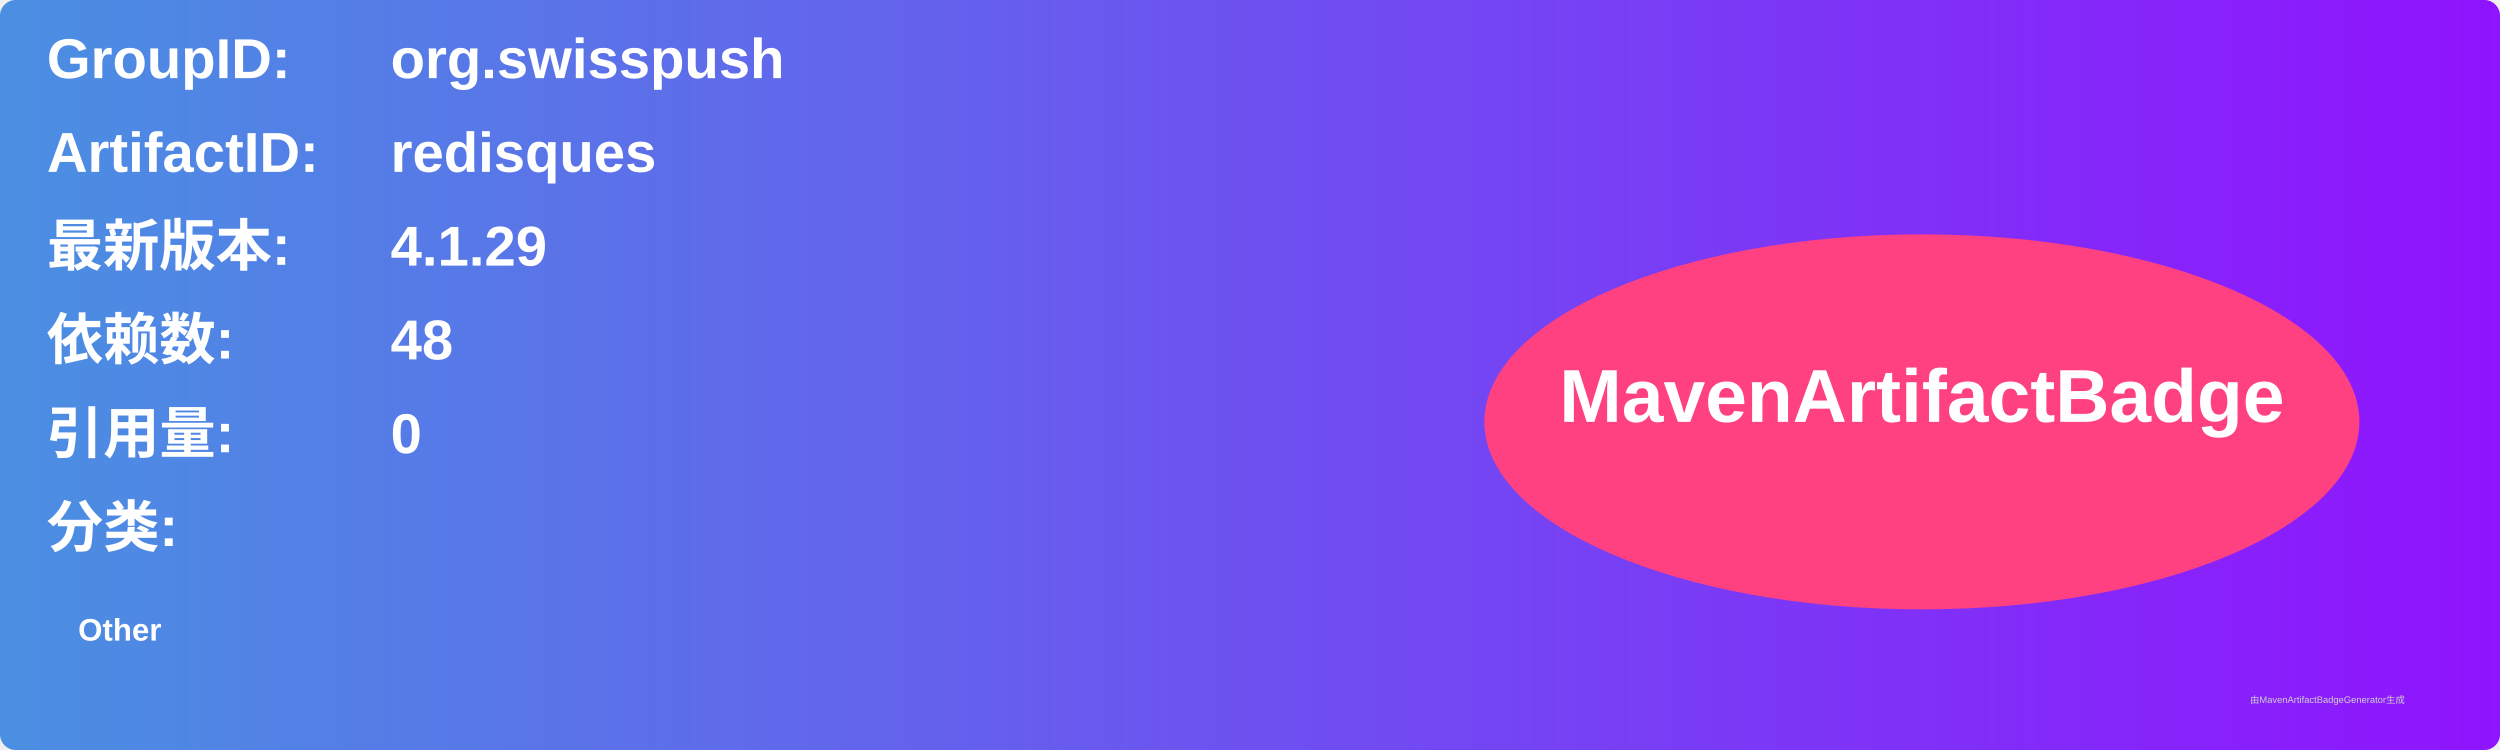
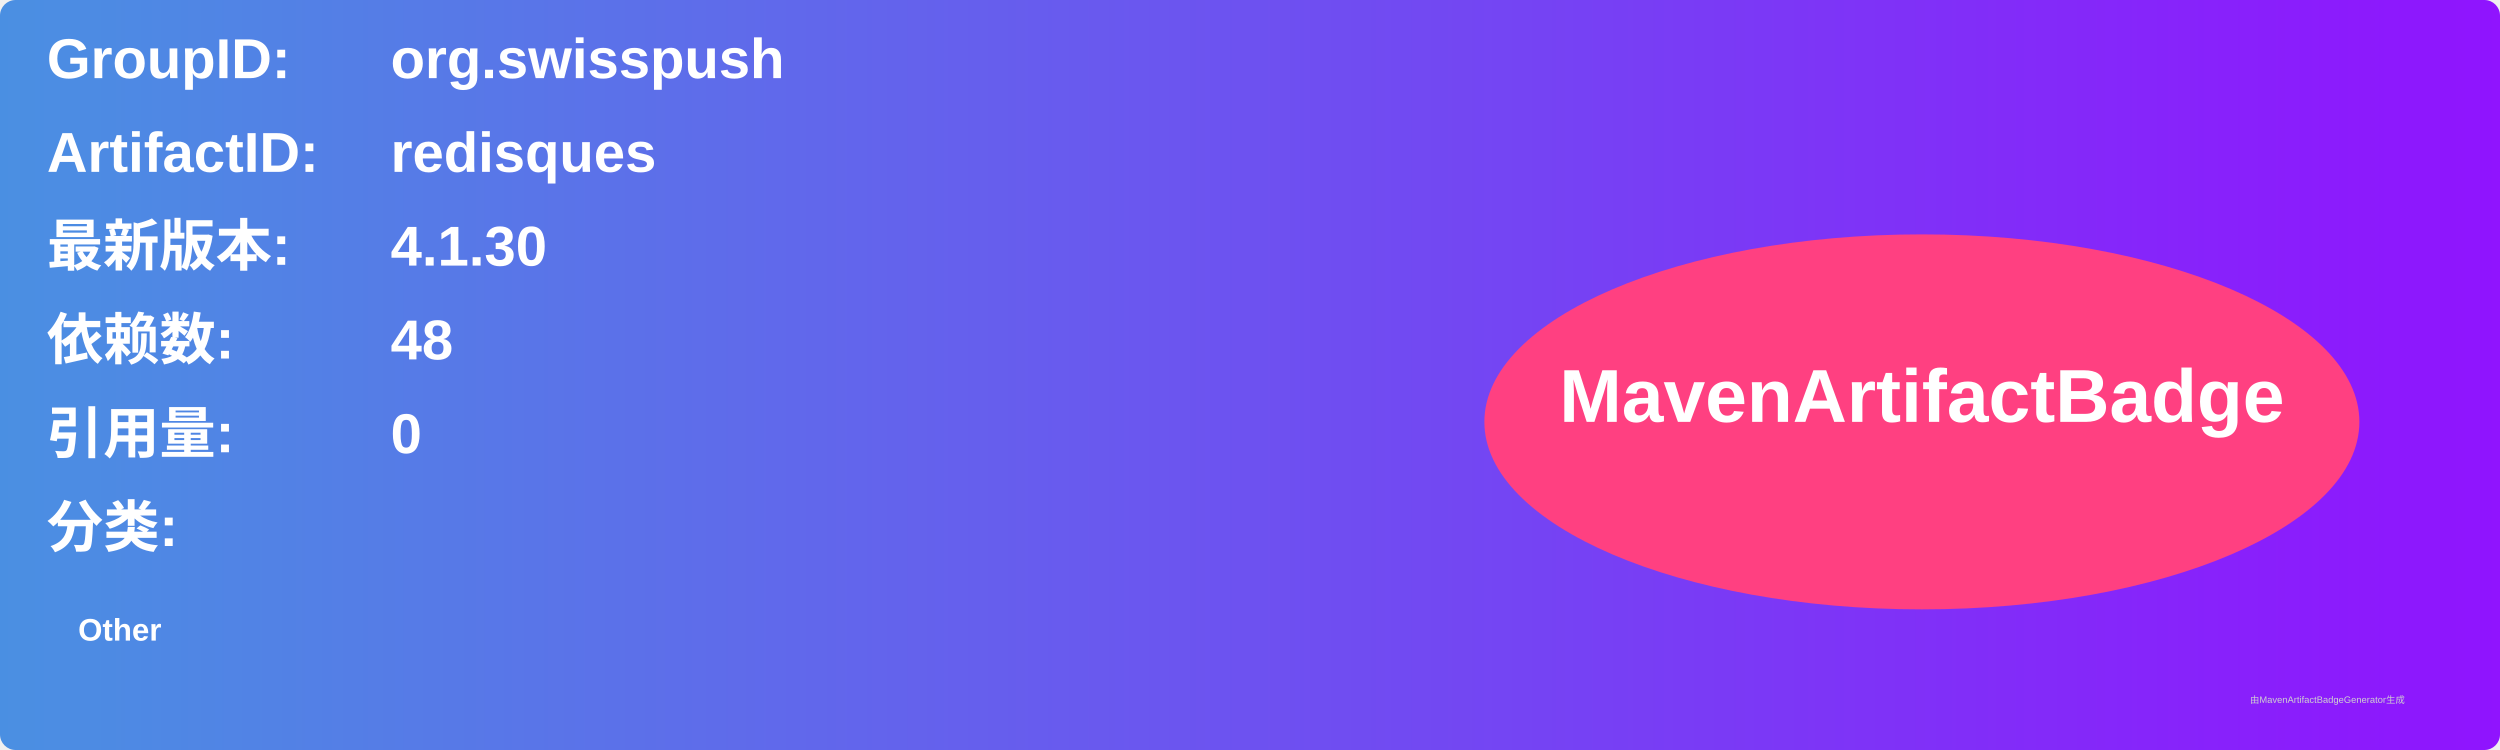
<svg xmlns="http://www.w3.org/2000/svg" width="800" height="240" viewBox="0 0 800 240">
  <linearGradient id="grad" x1="0%" y1="0%" x2="100%" y2="0%">
    <stop offset="0%" stop-color="#4a90e2" />
    <stop offset="100%" stop-color="#9013fe" />
  </linearGradient>
  <rect width="100%" height="100%" rx="5" ry="5" fill="url(#grad)" />
  <g transform="translate(15, 15)">
    <text x="0" y="10" font-family="Arial" font-size="18" fill="white" font-weight="bold" width="260">GroupID:</text>
    <text x="110" y="10" font-family="Arial" font-size="18" fill="white" font-weight="bold" width="460">org.swisspush</text>
    <text x="0" y="40" font-family="Arial" font-size="18" fill="white" font-weight="bold" width="260">ArtifactID:</text>
    <text x="110" y="40" font-family="Arial" font-size="18" fill="white" font-weight="bold" width="460">redisques</text>
    <text x="0" y="70" font-family="Arial" font-size="18" fill="white" font-weight="bold">最新版本:</text>
    <text x="110" y="70" font-family="Arial" font-size="18" fill="white" font-weight="bold">
-       <tspan font-weight="bold">4.1.29</tspan>
+       <tspan font-weight="bold">4.1.30</tspan>
    </text>
    <text x="0" y="100" font-family="Arial" font-size="18" fill="white" font-weight="bold">依赖数: </text>
    <text x="110" y="100" font-family="Arial" font-size="18" fill="white">
      <tspan font-weight="bold">48</tspan>
    </text>
    <text x="0" y="130" font-family="Arial" font-size="18" fill="white" font-weight="bold">引用量: </text>
    <text x="110" y="130" font-family="Arial" font-size="18" fill="white">
      <tspan font-weight="bold">0</tspan>
    </text>
    <text x="0" y="160" font-family="Arial" font-size="18" fill="white" font-weight="bold">分类:</text>
    <text x="10" y="190" font-family="Arial" font-size="10" fill="white">
      <tspan font-weight="bold">Other</tspan>
    </text>
    <ellipse cx="600" cy="120" rx="140" ry="60" fill="#ff4081" />
    <text x="600" y="120" text-anchor="middle" font-family="Arial" font-size="24" fill="white" font-weight="bold">MavenArtifactBadge</text>
  </g>
  <text x="720" y="225" font-family="Arial" font-size="3" fill="#d0d0d0">由MavenArtifactBadgeGenerator生成</text>
</svg>
